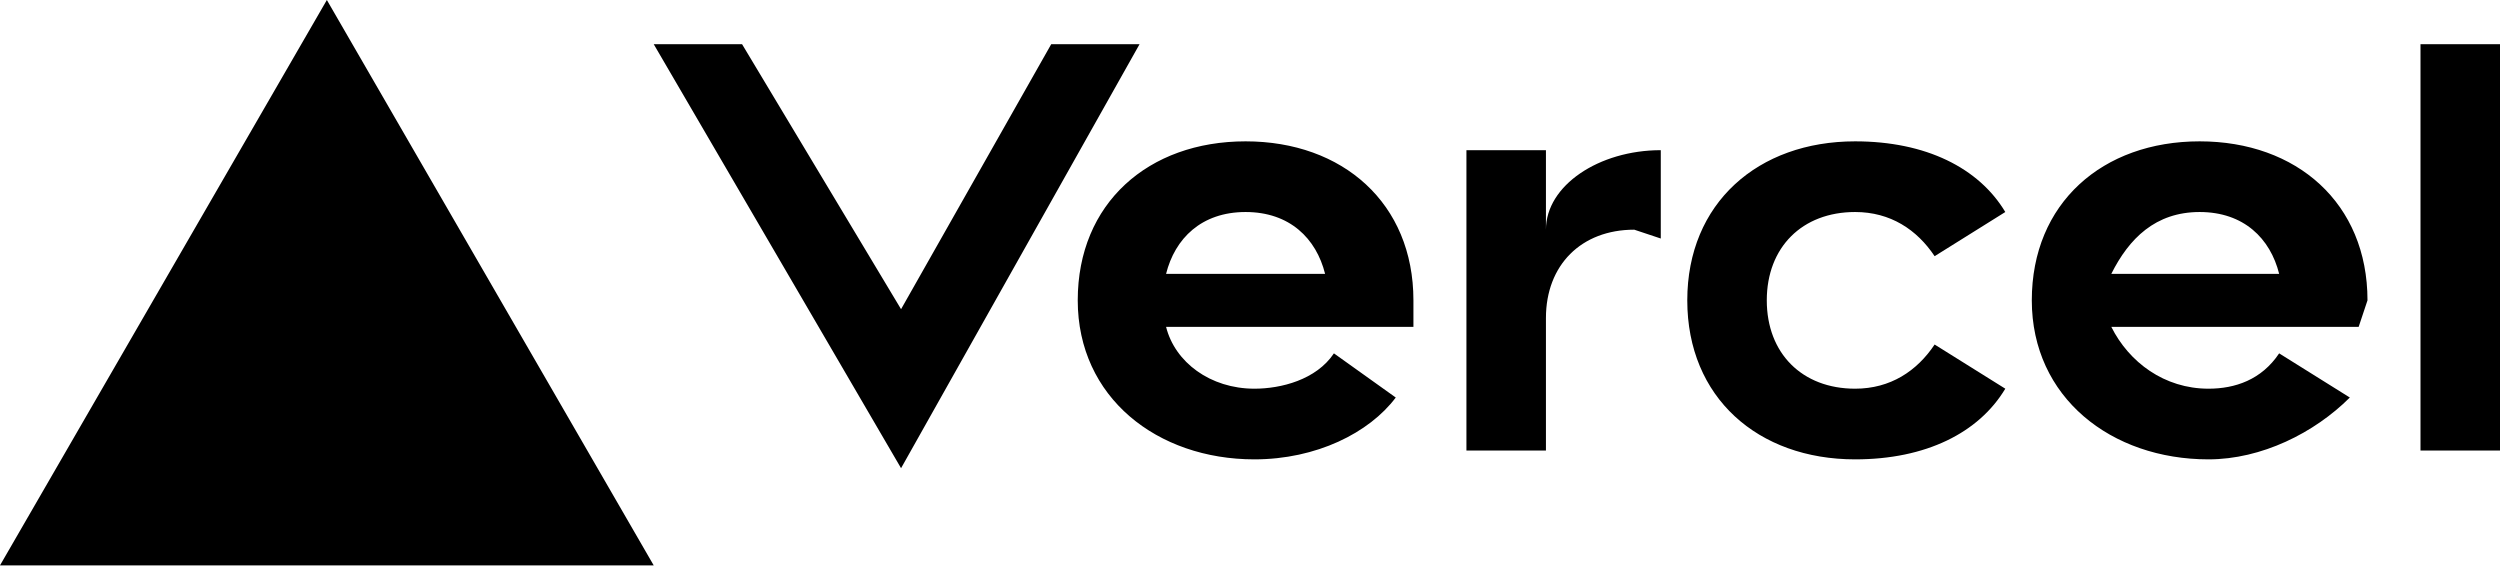
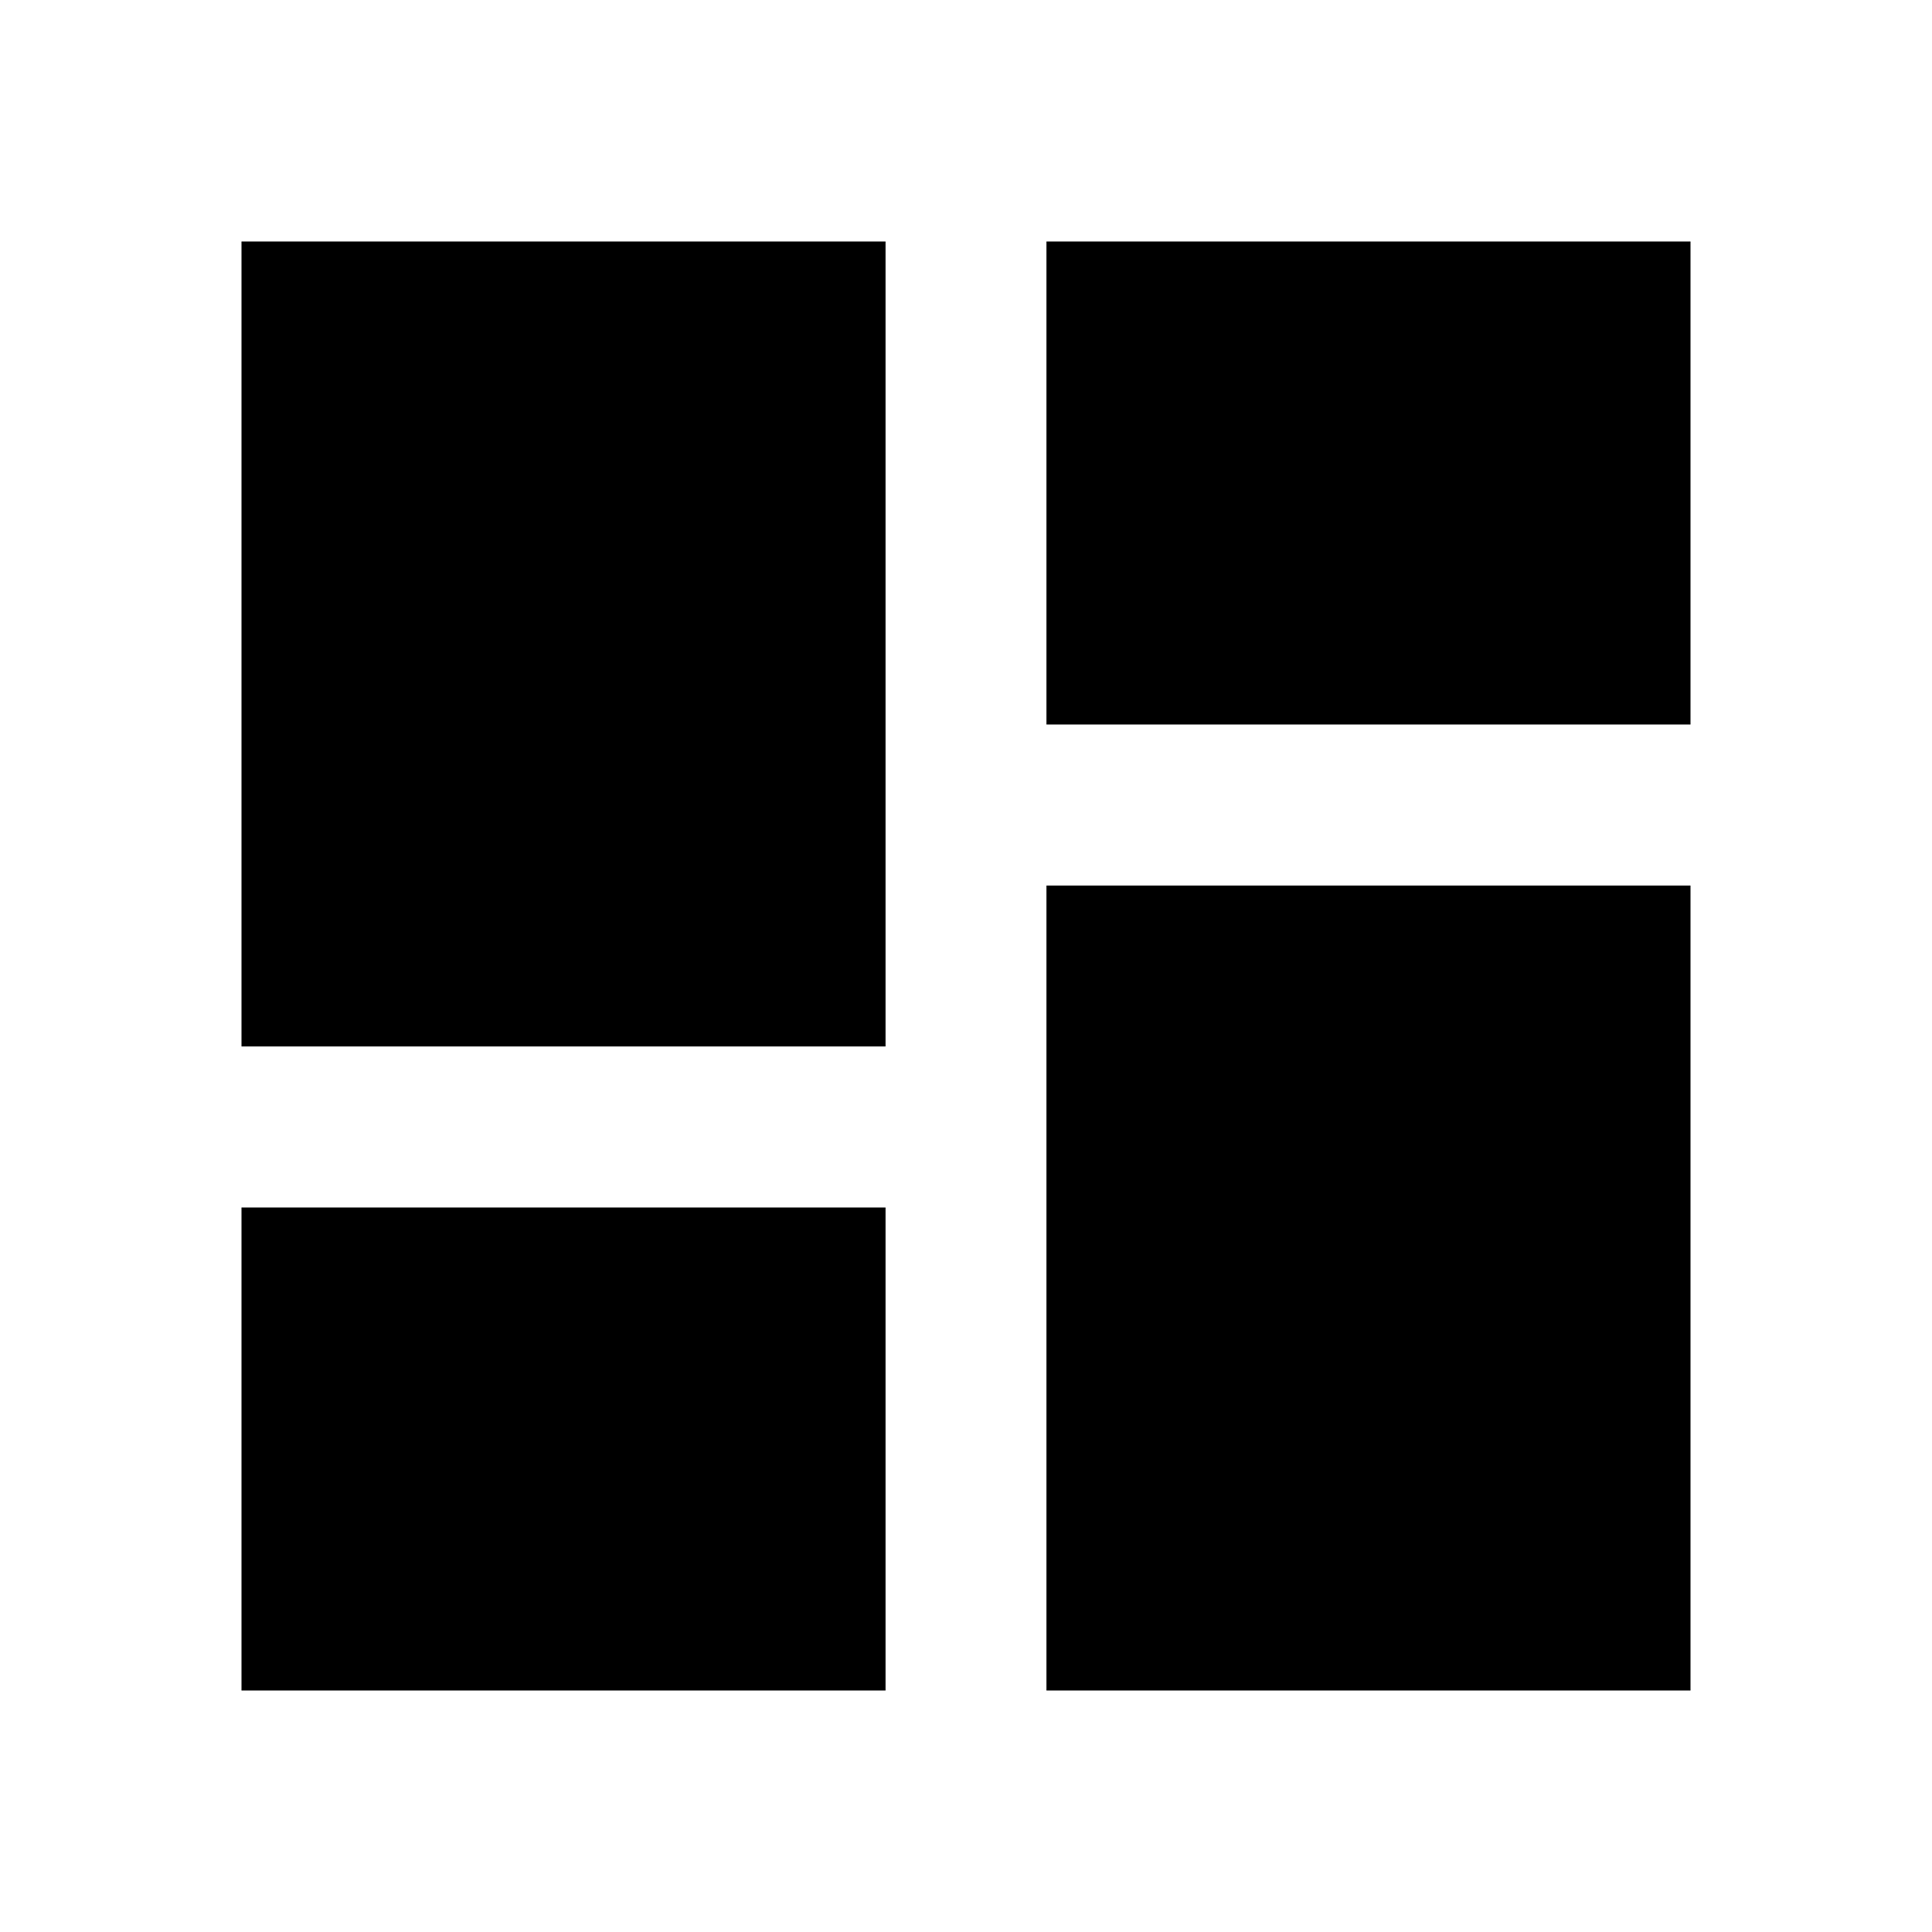
- <svg xmlns="http://www.w3.org/2000/svg" fill="none" viewBox="0 0 283 64">
-   <path fill="black" d="M141 16c-11 0-19 7-19 18s9 18 20 18c7 0 13-3 16-7l-7-5c-2 3-6 4-9 4-5 0-9-3-10-7h28v-3c0-11-8-18-19-18zm-9 15c1-4 4-7 9-7s8 3 9 7h-18zm117-15c-11 0-19 7-19 18s9 18 20 18c6 0 12-3 16-7l-8-5c-2 3-5 4-8 4-5 0-9-3-11-7h28l1-3c0-11-8-18-19-18zm-10 15c2-4 5-7 10-7s8 3 9 7h-19zm-39 3c0 6 4 10 10 10 4 0 7-2 9-5l8 5c-3 5-9 8-17 8-11 0-19-7-19-18s8-18 19-18c8 0 14 3 17 8l-8 5c-2-3-5-5-9-5-6 0-10 4-10 10zm83-29v46h-9V5h9zM37 0l37 64H0L37 0zm92 5-27 48L74 5h10l18 30 17-30h10zm59 12v10l-3-1c-6 0-10 4-10 10v15h-9V17h9v9c0-5 6-9 13-9z" />
+ <svg xmlns="http://www.w3.org/2000/svg" fill="#000000" width="800px" height="800px" viewBox="0 0 24 24">
+   <path d="M3 13h8V3H3v10zm0 8h8v-6H3v6zm10 0h8V11h-8v10zm0-18v6h8V3h-8z" />
</svg>
